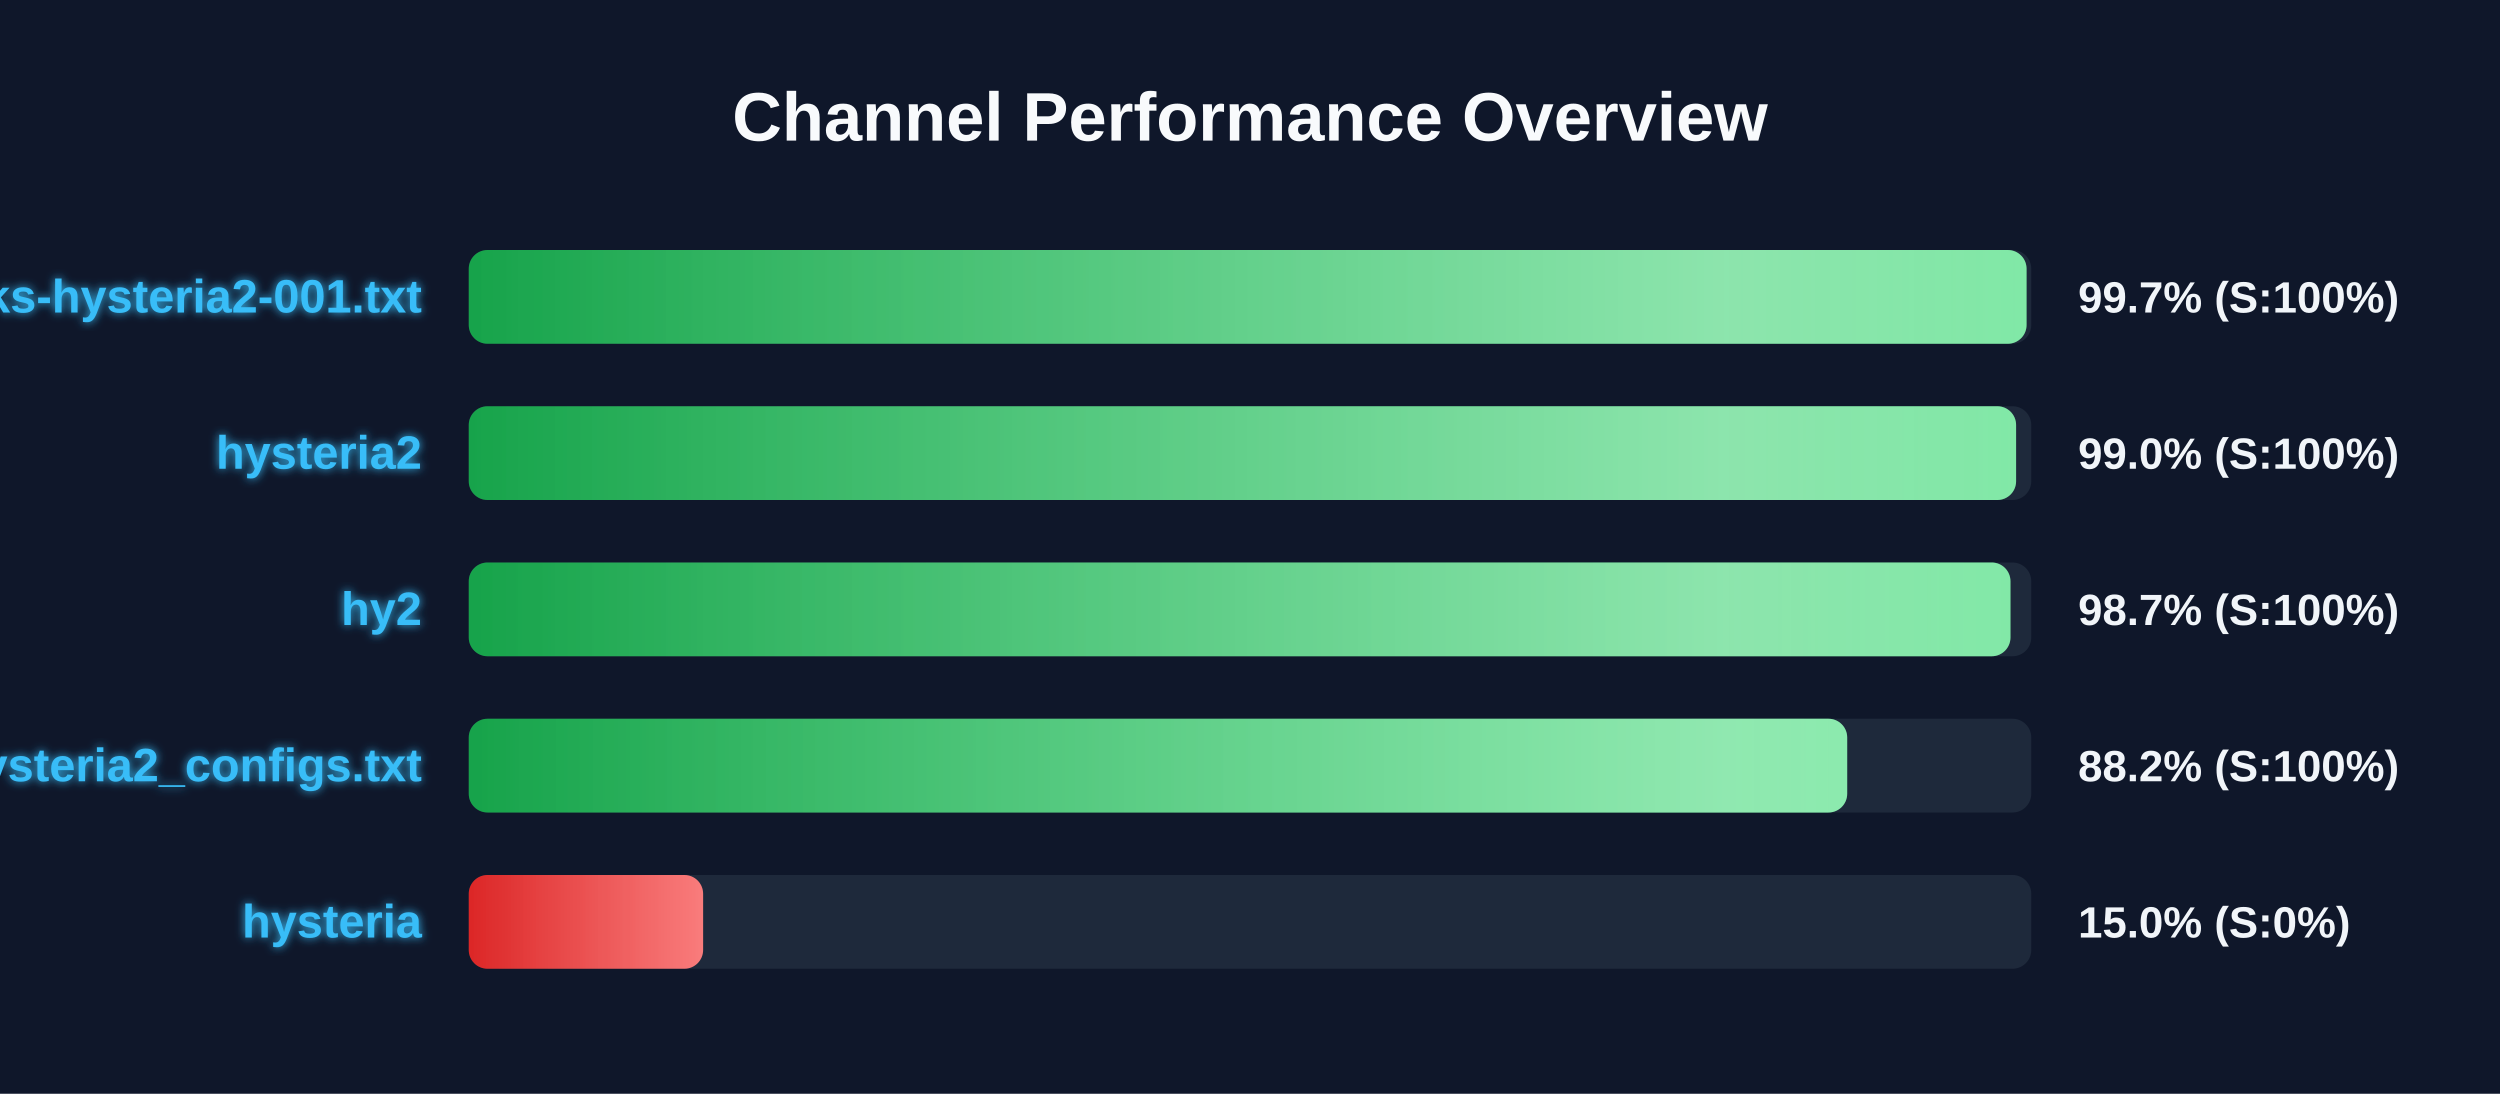
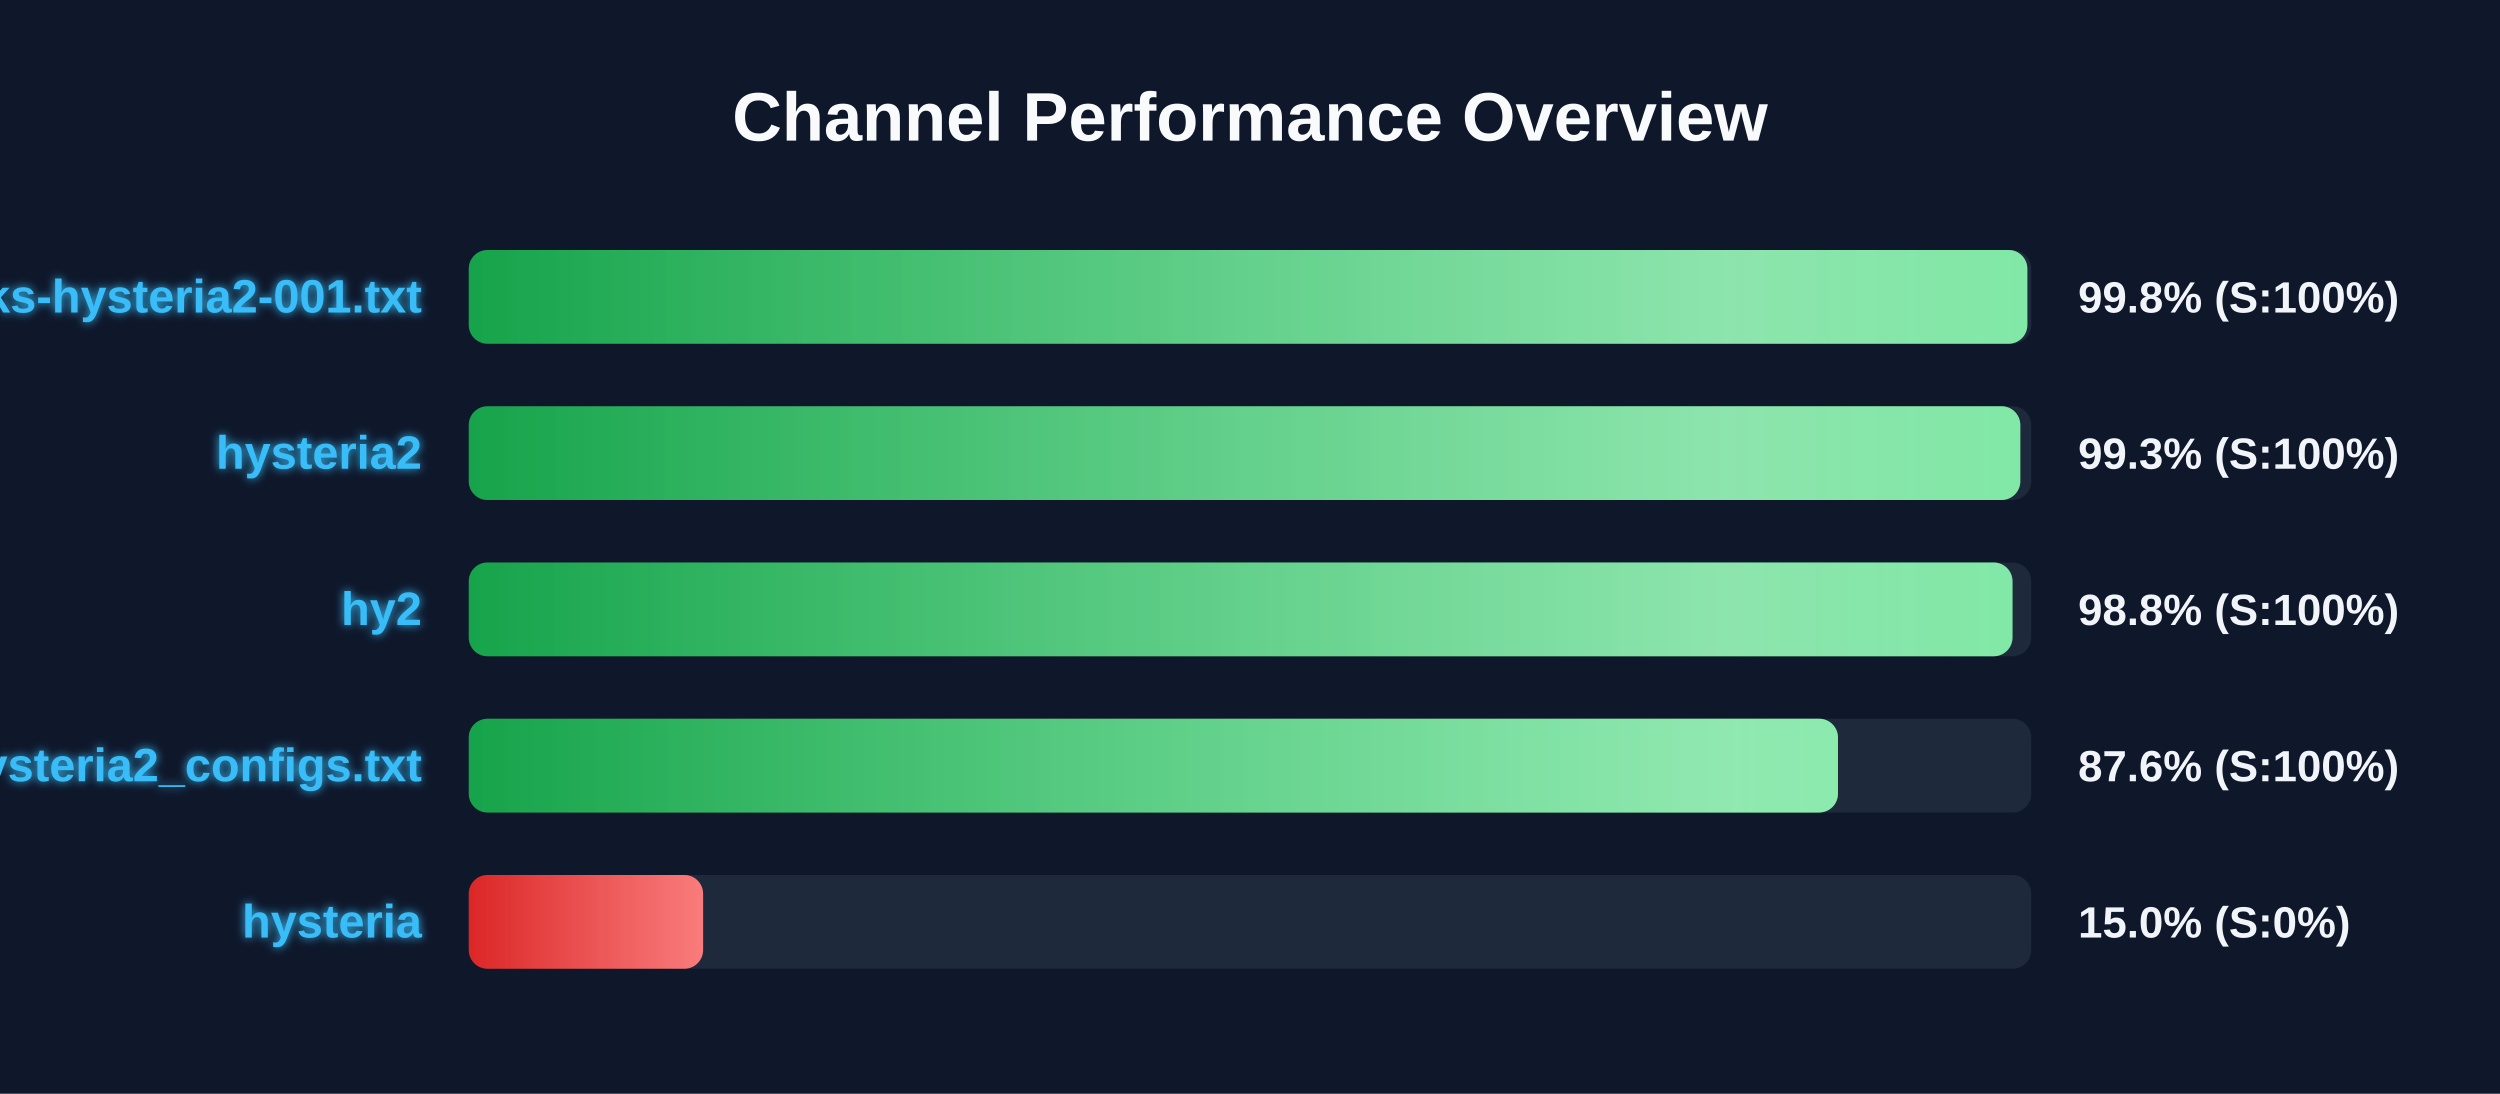
<svg xmlns="http://www.w3.org/2000/svg" width="800" height="350" version="1.1">
  <defs>
    <linearGradient id="grad-green" x1="0%" y1="0%" x2="100%" y2="0%">
      <stop offset="0%" stop-color="#16a34a" />
      <stop offset="100%" stop-color="#4ade80" />
    </linearGradient>
    <linearGradient id="grad-yellow" x1="0%" y1="0%" x2="100%" y2="0%">
      <stop offset="0%" stop-color="#ca8a04" />
      <stop offset="100%" stop-color="#fde047" />
    </linearGradient>
    <linearGradient id="grad-red" x1="0%" y1="0%" x2="100%" y2="0%">
      <stop offset="0%" stop-color="#dc2626" />
      <stop offset="100%" stop-color="#f87171" />
    </linearGradient>
    <linearGradient id="shimmer" x1="0%" y1="0%" x2="100%" y2="0%">
      <stop offset="0%" stop-color="rgba(255,255,255,0)" />
      <stop offset="50%" stop-color="rgba(255,255,255,0.4)" />
      <stop offset="100%" stop-color="rgba(255,255,255,0)" />
    </linearGradient>
    <filter id="glow" x="-20%" y="-20%" width="140%" height="140%">
      <feGaussianBlur stdDeviation="1.5" result="blur" />
      <feComposite in="SourceGraphic" in2="blur" operator="over" />
    </filter>
  </defs>
  <style>
        .bg-rect { fill: #0f172a; }
        .title { font: bold 22px 'Segoe UI', Arial, sans-serif; fill: #f8fafc; }
        .row { font: bold 15px 'Segoe UI', Arial, sans-serif; fill: #38bdf8; filter: url(#glow); }
        .score { font: bold 14px 'Segoe UI', Arial, sans-serif; fill: #f1f5f9; }
        @keyframes shimmer-anim {
            0% { transform: translateX(-100%); }
            100% { transform: translateX(200%); }
        }
        .shimmer-rect {
            animation: shimmer-anim 2.5s infinite linear;
        }
    </style>
  <rect width="100%" height="100%" class="bg-rect" />
  <text x="400" y="45" text-anchor="middle" class="title">Channel Performance Overview</text>
  <rect x="150" y="80" width="500" height="30" fill="#1e293b" rx="6" />
  <clipPath id="clip-0">
-     <rect x="150" y="80" width="498.5" height="30" rx="6" />
+     <rect x="150" y="80" width="498.75" height="30" rx="6" />
  </clipPath>
-   <rect x="150" y="80" width="498.5" height="30" fill="url(#grad-green)" rx="6" />
+   <rect x="150" y="80" width="498.75" height="30" fill="url(#grad-green)" rx="6" />
  <g clip-path="url(#clip-0)">
    <rect x="150" y="80" width="100%" height="30" fill="url(#shimmer)" class="shimmer-rect" />
  </g>
  <text x="135" y="100" text-anchor="end" class="row">EbraSha-Protocol-Chunks-hysteria2-001.txt</text>
-   <text x="665" y="100" text-anchor="start" class="score">99.7% (S:100%)</text>
+   <text x="665" y="100" text-anchor="start" class="score">99.8% (S:100%)</text>
  <rect x="150" y="130" width="500" height="30" fill="#1e293b" rx="6" />
  <clipPath id="clip-1">
-     <rect x="150" y="130" width="495.15" height="30" rx="6" />
+     <rect x="150" y="130" width="496.5" height="30" rx="6" />
  </clipPath>
-   <rect x="150" y="130" width="495.15" height="30" fill="url(#grad-green)" rx="6" />
+   <rect x="150" y="130" width="496.5" height="30" fill="url(#grad-green)" rx="6" />
  <g clip-path="url(#clip-1)">
    <rect x="150" y="130" width="100%" height="30" fill="url(#shimmer)" class="shimmer-rect" />
  </g>
  <text x="135" y="150" text-anchor="end" class="row">hysteria2</text>
-   <text x="665" y="150" text-anchor="start" class="score">99.0% (S:100%)</text>
+   <text x="665" y="150" text-anchor="start" class="score">99.3% (S:100%)</text>
  <rect x="150" y="180" width="500" height="30" fill="#1e293b" rx="6" />
  <clipPath id="clip-2">
-     <rect x="150" y="180" width="493.35" height="30" rx="6" />
+     <rect x="150" y="180" width="494.0" height="30" rx="6" />
  </clipPath>
-   <rect x="150" y="180" width="493.35" height="30" fill="url(#grad-green)" rx="6" />
+   <rect x="150" y="180" width="494.0" height="30" fill="url(#grad-green)" rx="6" />
  <g clip-path="url(#clip-2)">
    <rect x="150" y="180" width="100%" height="30" fill="url(#shimmer)" class="shimmer-rect" />
  </g>
  <text x="135" y="200" text-anchor="end" class="row">hy2</text>
-   <text x="665" y="200" text-anchor="start" class="score">98.7% (S:100%)</text>
+   <text x="665" y="200" text-anchor="start" class="score">98.8% (S:100%)</text>
  <rect x="150" y="230" width="500" height="30" fill="#1e293b" rx="6" />
  <clipPath id="clip-3">
-     <rect x="150" y="230" width="441.1" height="30" rx="6" />
+     <rect x="150" y="230" width="438.15" height="30" rx="6" />
  </clipPath>
-   <rect x="150" y="230" width="441.1" height="30" fill="url(#grad-green)" rx="6" />
+   <rect x="150" y="230" width="438.15" height="30" fill="url(#grad-green)" rx="6" />
  <g clip-path="url(#clip-3)">
    <rect x="150" y="230" width="100%" height="30" fill="url(#shimmer)" class="shimmer-rect" />
  </g>
  <text x="135" y="250" text-anchor="end" class="row">hysteria2_configs.txt</text>
-   <text x="665" y="250" text-anchor="start" class="score">88.2% (S:100%)</text>
+   <text x="665" y="250" text-anchor="start" class="score">87.6% (S:100%)</text>
  <rect x="150" y="280" width="500" height="30" fill="#1e293b" rx="6" />
  <clipPath id="clip-4">
    <rect x="150" y="280" width="75.0" height="30" rx="6" />
  </clipPath>
  <rect x="150" y="280" width="75.0" height="30" fill="url(#grad-red)" rx="6" />
  <g clip-path="url(#clip-4)">
    <rect x="150" y="280" width="100%" height="30" fill="url(#shimmer)" class="shimmer-rect" />
  </g>
  <text x="135" y="300" text-anchor="end" class="row">hysteria</text>
  <text x="665" y="300" text-anchor="start" class="score">15.0% (S:0%)</text>
</svg>
